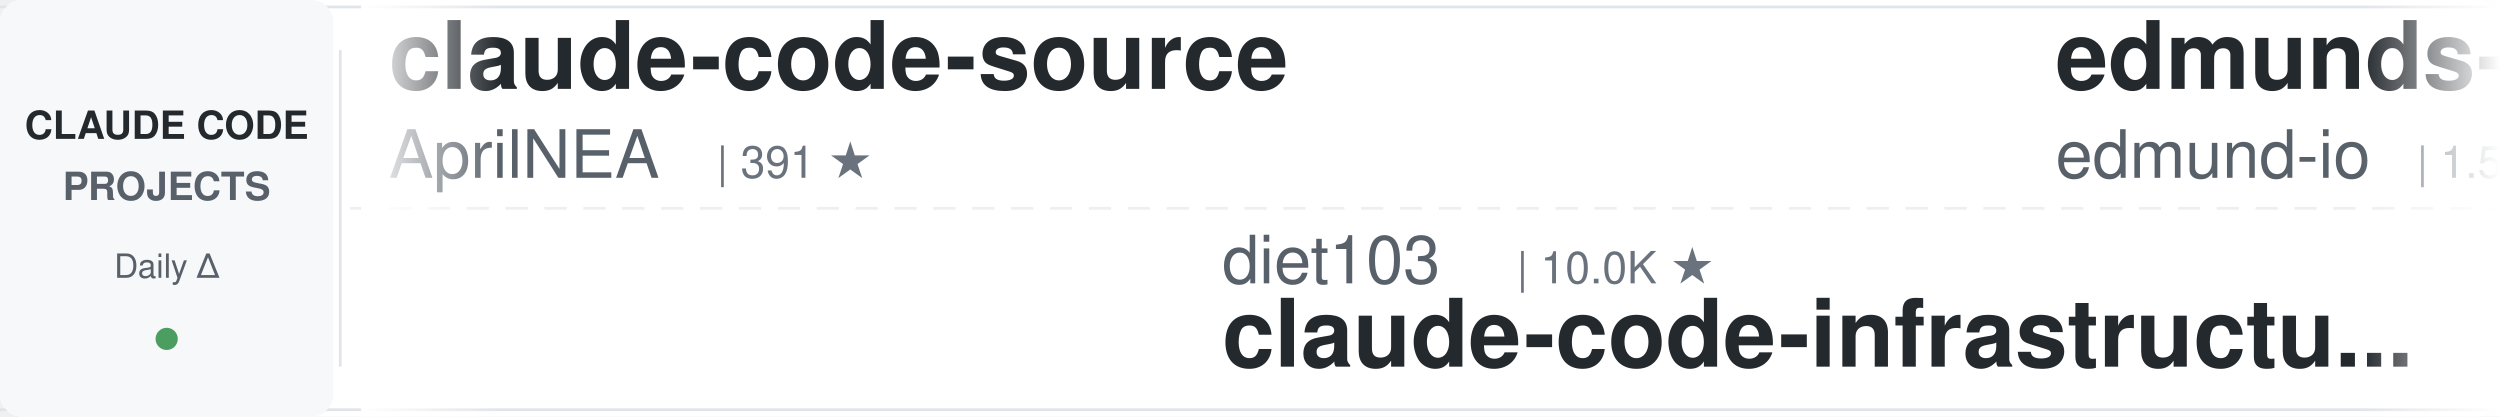
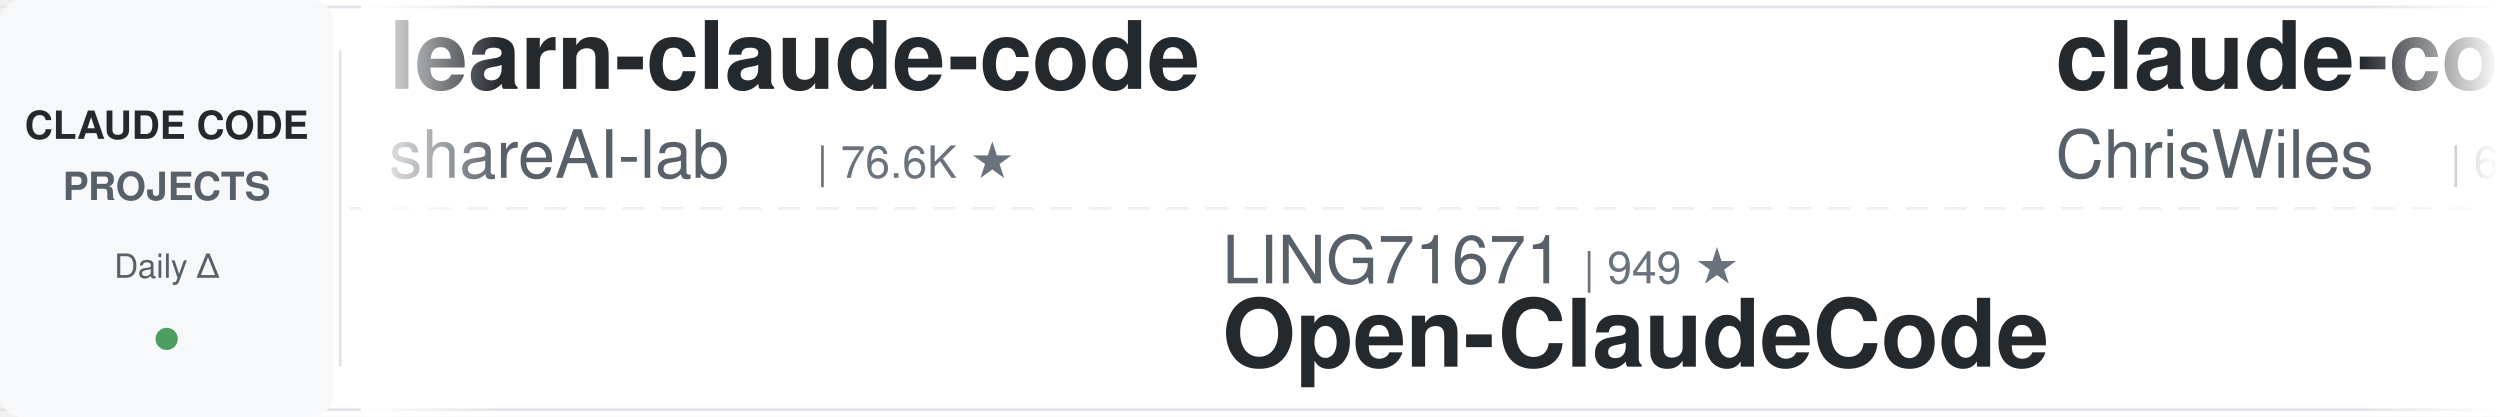
<svg xmlns="http://www.w3.org/2000/svg" width="900" height="150">
  <defs>
    <linearGradient id="leftFade" x1="0%" y1="0%" x2="100%" y2="0%">
      <stop offset="0%" style="stop-color:#ffffff;stop-opacity:1" />
      <stop offset="100%" style="stop-color:#ffffff;stop-opacity:0" />
    </linearGradient>
    <linearGradient id="rightFade" x1="0%" y1="0%" x2="100%" y2="0%">
      <stop offset="0%" style="stop-color:#ffffff;stop-opacity:0" />
      <stop offset="100%" style="stop-color:#ffffff;stop-opacity:1" />
    </linearGradient>
  </defs>
  <rect width="900" height="150" fill="#ffffff" rx="8" />
  <rect x="0" y="2" width="900" height="1" fill="#e1e4e8" />
  <rect x="0" y="147" width="900" height="1" fill="#e1e4e8" />
  <line x1="0" y1="75" x2="900" y2="75" stroke="#e1e4e8" stroke-width="1" stroke-dasharray="8 6" opacity="0.6" />
  <rect x="0" y="0" width="120" height="150" fill="#f6f8fa" rx="8" />
  <text x="60" y="50" font-family="-apple-system, BlinkMacSystemFont, 'Segoe UI', Helvetica, Arial, sans-serif" font-size="14" font-weight="600" fill="#24292e" text-anchor="middle">CLAUDE CODE</text>
  <text x="60" y="72" font-family="-apple-system, BlinkMacSystemFont, 'Segoe UI', Helvetica, Arial, sans-serif" font-size="14" font-weight="600" fill="#586069" text-anchor="middle">PROJECTS</text>
  <text x="60" y="100" font-family="-apple-system, BlinkMacSystemFont, 'Segoe UI', Helvetica, Arial, sans-serif" font-size="12" font-weight="500" fill="#586069" text-anchor="middle">Daily Δ</text>
  <circle cx="60" cy="122" r="4" fill="#22863a" opacity="0.8" />
  <rect x="122" y="18" width="1" height="114" fill="#e1e4e8" />
  <clipPath id="tickerClip">
    <rect x="130" y="0" width="770" height="150" />
  </clipPath>
  <g clip-path="url(#tickerClip)">
    <g id="tickerItems">
      <animateTransform attributeName="transform" attributeType="XML" type="translate" from="0 0" to="-3000 0" dur="54s" repeatCount="indefinite" />
      <g transform="translate(0, 0)">
-         <text x="140" y="32" font-family="-apple-system, BlinkMacSystemFont, 'Segoe UI', Helvetica, Arial, sans-serif" font-size="34" font-weight="600" fill="#24292e">claude-code-source</text>
-         <text x="140" y="64" font-family="-apple-system, BlinkMacSystemFont, 'Segoe UI', Helvetica, Arial, sans-serif" font-size="24" font-weight="400" fill="#586069">AprilNEA</text>
-         <text x="258" y="64" font-family="-apple-system, BlinkMacSystemFont, 'Segoe UI', Helvetica, Arial, sans-serif" font-size="16" font-weight="500" fill="#6a737d">| 391 ★</text>
+         <text x="140" y="32" font-family="-apple-system, BlinkMacSystemFont, 'Segoe UI', Helvetica, Arial, sans-serif" font-size="34" font-weight="600" fill="#24292e">learn-claude-code</text>
+         <text x="140" y="64" font-family="-apple-system, BlinkMacSystemFont, 'Segoe UI', Helvetica, Arial, sans-serif" font-size="24" font-weight="400" fill="#586069">shareAI-lab</text>
+         <text x="294" y="64" font-family="-apple-system, BlinkMacSystemFont, 'Segoe UI', Helvetica, Arial, sans-serif" font-size="16" font-weight="500" fill="#6a737d">| 76.6K ★</text>
      </g>
      <g transform="translate(300, 0)">
-         <text x="140" y="102" font-family="-apple-system, BlinkMacSystemFont, 'Segoe UI', Helvetica, Arial, sans-serif" font-size="24" font-weight="400" fill="#586069">diet103</text>
-         <text x="246" y="102" font-family="-apple-system, BlinkMacSystemFont, 'Segoe UI', Helvetica, Arial, sans-serif" font-size="16" font-weight="500" fill="#6a737d">| 10.0K ★</text>
-         <text x="140" y="132" font-family="-apple-system, BlinkMacSystemFont, 'Segoe UI', Helvetica, Arial, sans-serif" font-size="34" font-weight="600" fill="#24292e">claude-code-infrastructu...</text>
+         <text x="140" y="102" font-family="-apple-system, BlinkMacSystemFont, 'Segoe UI', Helvetica, Arial, sans-serif" font-size="24" font-weight="400" fill="#586069">LING71671</text>
+         <text x="270" y="102" font-family="-apple-system, BlinkMacSystemFont, 'Segoe UI', Helvetica, Arial, sans-serif" font-size="16" font-weight="500" fill="#6a737d">| 949 ★</text>
+         <text x="140" y="132" font-family="-apple-system, BlinkMacSystemFont, 'Segoe UI', Helvetica, Arial, sans-serif" font-size="34" font-weight="600" fill="#24292e">Open-ClaudeCode</text>
      </g>
      <g transform="translate(600, 0)">
-         <text x="140" y="32" font-family="-apple-system, BlinkMacSystemFont, 'Segoe UI', Helvetica, Arial, sans-serif" font-size="34" font-weight="600" fill="#24292e">edmunds-claude-code</text>
-         <text x="140" y="64" font-family="-apple-system, BlinkMacSystemFont, 'Segoe UI', Helvetica, Arial, sans-serif" font-size="24" font-weight="400" fill="#586069">edmund-io</text>
-         <text x="270" y="64" font-family="-apple-system, BlinkMacSystemFont, 'Segoe UI', Helvetica, Arial, sans-serif" font-size="16" font-weight="500" fill="#6a737d">| 1.5K ★</text>
+         <text x="140" y="32" font-family="-apple-system, BlinkMacSystemFont, 'Segoe UI', Helvetica, Arial, sans-serif" font-size="34" font-weight="600" fill="#24292e">claude-code-showcase</text>
+         <text x="140" y="64" font-family="-apple-system, BlinkMacSystemFont, 'Segoe UI', Helvetica, Arial, sans-serif" font-size="24" font-weight="400" fill="#586069">ChrisWiles</text>
+         <text x="282" y="64" font-family="-apple-system, BlinkMacSystemFont, 'Segoe UI', Helvetica, Arial, sans-serif" font-size="16" font-weight="500" fill="#6a737d">| 6.1K ★</text>
      </g>
      <g transform="translate(900, 0)">
-         <text x="140" y="102" font-family="-apple-system, BlinkMacSystemFont, 'Segoe UI', Helvetica, Arial, sans-serif" font-size="24" font-weight="400" fill="#586069">jqueryscript</text>
-         <text x="306" y="102" font-family="-apple-system, BlinkMacSystemFont, 'Segoe UI', Helvetica, Arial, sans-serif" font-size="16" font-weight="500" fill="#6a737d">| 513 ★</text>
-         <text x="140" y="132" font-family="-apple-system, BlinkMacSystemFont, 'Segoe UI', Helvetica, Arial, sans-serif" font-size="34" font-weight="600" fill="#24292e">awesome-claude-code</text>
+         <text x="140" y="102" font-family="-apple-system, BlinkMacSystemFont, 'Segoe UI', Helvetica, Arial, sans-serif" font-size="24" font-weight="400" fill="#586069">OneRedOak</text>
+         <text x="270" y="102" font-family="-apple-system, BlinkMacSystemFont, 'Segoe UI', Helvetica, Arial, sans-serif" font-size="16" font-weight="500" fill="#6a737d">| 3.9K ★</text>
+         <text x="140" y="132" font-family="-apple-system, BlinkMacSystemFont, 'Segoe UI', Helvetica, Arial, sans-serif" font-size="34" font-weight="600" fill="#24292e">claude-code-workflows</text>
      </g>
      <g transform="translate(1200, 0)">
-         <text x="140" y="32" font-family="-apple-system, BlinkMacSystemFont, 'Segoe UI', Helvetica, Arial, sans-serif" font-size="34" font-weight="600" fill="#24292e">claude-code-action</text>
-         <text x="140" y="64" font-family="-apple-system, BlinkMacSystemFont, 'Segoe UI', Helvetica, Arial, sans-serif" font-size="24" font-weight="400" fill="#586069">anthropics</text>
-         <text x="282" y="64" font-family="-apple-system, BlinkMacSystemFont, 'Segoe UI', Helvetica, Arial, sans-serif" font-size="16" font-weight="500" fill="#6a737d">| 8.9K ★</text>
+         <text x="140" y="32" font-family="-apple-system, BlinkMacSystemFont, 'Segoe UI', Helvetica, Arial, sans-serif" font-size="34" font-weight="600" fill="#24292e">claude-code-rev</text>
+         <text x="140" y="64" font-family="-apple-system, BlinkMacSystemFont, 'Segoe UI', Helvetica, Arial, sans-serif" font-size="24" font-weight="400" fill="#586069">oboard</text>
+         <text x="234" y="64" font-family="-apple-system, BlinkMacSystemFont, 'Segoe UI', Helvetica, Arial, sans-serif" font-size="16" font-weight="500" fill="#6a737d">| 3.3K ★</text>
      </g>
      <g transform="translate(1500, 0)">
-         <text x="140" y="102" font-family="-apple-system, BlinkMacSystemFont, 'Segoe UI', Helvetica, Arial, sans-serif" font-size="24" font-weight="400" fill="#586069">Windy3f3f3f3f</text>
-         <text x="318" y="102" font-family="-apple-system, BlinkMacSystemFont, 'Segoe UI', Helvetica, Arial, sans-serif" font-size="16" font-weight="500" fill="#6a737d">| 3.6K ★</text>
-         <text x="140" y="132" font-family="-apple-system, BlinkMacSystemFont, 'Segoe UI', Helvetica, Arial, sans-serif" font-size="34" font-weight="600" fill="#24292e">how-claude-code-works</text>
+         <text x="140" y="102" font-family="-apple-system, BlinkMacSystemFont, 'Segoe UI', Helvetica, Arial, sans-serif" font-size="24" font-weight="400" fill="#586069">centminmod</text>
+         <text x="282" y="102" font-family="-apple-system, BlinkMacSystemFont, 'Segoe UI', Helvetica, Arial, sans-serif" font-size="16" font-weight="500" fill="#6a737d">| 2.6K ★</text>
+         <text x="140" y="132" font-family="-apple-system, BlinkMacSystemFont, 'Segoe UI', Helvetica, Arial, sans-serif" font-size="34" font-weight="600" fill="#24292e">my-claude-code-setup</text>
      </g>
      <g transform="translate(1800, 0)">
-         <text x="140" y="32" font-family="-apple-system, BlinkMacSystemFont, 'Segoe UI', Helvetica, Arial, sans-serif" font-size="34" font-weight="600" fill="#24292e">claude-code-hub</text>
-         <text x="140" y="64" font-family="-apple-system, BlinkMacSystemFont, 'Segoe UI', Helvetica, Arial, sans-serif" font-size="24" font-weight="400" fill="#586069">ding113</text>
-         <text x="246" y="64" font-family="-apple-system, BlinkMacSystemFont, 'Segoe UI', Helvetica, Arial, sans-serif" font-size="16" font-weight="500" fill="#6a737d">| 3.4K ★</text>
+         <text x="140" y="32" font-family="-apple-system, BlinkMacSystemFont, 'Segoe UI', Helvetica, Arial, sans-serif" font-size="34" font-weight="600" fill="#24292e">claude-code-source</text>
+         <text x="140" y="64" font-family="-apple-system, BlinkMacSystemFont, 'Segoe UI', Helvetica, Arial, sans-serif" font-size="24" font-weight="400" fill="#586069">JrCx7scC</text>
+         <text x="258" y="64" font-family="-apple-system, BlinkMacSystemFont, 'Segoe UI', Helvetica, Arial, sans-serif" font-size="16" font-weight="500" fill="#6a737d">| 376 ★</text>
      </g>
      <g transform="translate(2100, 0)">
-         <text x="140" y="102" font-family="-apple-system, BlinkMacSystemFont, 'Segoe UI', Helvetica, Arial, sans-serif" font-size="24" font-weight="400" fill="#586069">krusemediallc</text>
-         <text x="318" y="102" font-family="-apple-system, BlinkMacSystemFont, 'Segoe UI', Helvetica, Arial, sans-serif" font-size="16" font-weight="500" fill="#6a737d">| 1.5K ★</text>
-         <text x="140" y="132" font-family="-apple-system, BlinkMacSystemFont, 'Segoe UI', Helvetica, Arial, sans-serif" font-size="34" font-weight="600" fill="#24292e">arcads-claude-code</text>
+         <text x="140" y="102" font-family="-apple-system, BlinkMacSystemFont, 'Segoe UI', Helvetica, Arial, sans-serif" font-size="24" font-weight="400" fill="#586069">Yeachan-Heo</text>
+         <text x="294" y="102" font-family="-apple-system, BlinkMacSystemFont, 'Segoe UI', Helvetica, Arial, sans-serif" font-size="16" font-weight="500" fill="#6a737d">| 39.1K ★</text>
+         <text x="140" y="132" font-family="-apple-system, BlinkMacSystemFont, 'Segoe UI', Helvetica, Arial, sans-serif" font-size="34" font-weight="600" fill="#24292e">oh-my-claudecode</text>
      </g>
      <g transform="translate(2400, 0)">
-         <text x="140" y="32" font-family="-apple-system, BlinkMacSystemFont, 'Segoe UI', Helvetica, Arial, sans-serif" font-size="34" font-weight="600" fill="#24292e">claude-code-tips</text>
-         <text x="140" y="64" font-family="-apple-system, BlinkMacSystemFont, 'Segoe UI', Helvetica, Arial, sans-serif" font-size="24" font-weight="400" fill="#586069">ykdojo</text>
-         <text x="234" y="64" font-family="-apple-system, BlinkMacSystemFont, 'Segoe UI', Helvetica, Arial, sans-serif" font-size="16" font-weight="500" fill="#6a737d">| 10.1K ★</text>
+         <text x="140" y="32" font-family="-apple-system, BlinkMacSystemFont, 'Segoe UI', Helvetica, Arial, sans-serif" font-size="34" font-weight="600" fill="#24292e">ClaudeCode-Portable</text>
+         <text x="140" y="64" font-family="-apple-system, BlinkMacSystemFont, 'Segoe UI', Helvetica, Arial, sans-serif" font-size="24" font-weight="400" fill="#586069">techjarves</text>
+         <text x="282" y="64" font-family="-apple-system, BlinkMacSystemFont, 'Segoe UI', Helvetica, Arial, sans-serif" font-size="16" font-weight="500" fill="#6a737d">| 1.4K ★</text>
      </g>
      <g transform="translate(2700, 0)">
-         <text x="140" y="102" font-family="-apple-system, BlinkMacSystemFont, 'Segoe UI', Helvetica, Arial, sans-serif" font-size="24" font-weight="400" fill="#586069">anthropics</text>
-         <text x="282" y="102" font-family="-apple-system, BlinkMacSystemFont, 'Segoe UI', Helvetica, Arial, sans-serif" font-size="16" font-weight="500" fill="#6a737d">| 176.0K ★</text>
-         <text x="140" y="132" font-family="-apple-system, BlinkMacSystemFont, 'Segoe UI', Helvetica, Arial, sans-serif" font-size="34" font-weight="600" fill="#24292e">skills</text>
+         <text x="140" y="102" font-family="-apple-system, BlinkMacSystemFont, 'Segoe UI', Helvetica, Arial, sans-serif" font-size="24" font-weight="400" fill="#586069">liuup</text>
+         <text x="222" y="102" font-family="-apple-system, BlinkMacSystemFont, 'Segoe UI', Helvetica, Arial, sans-serif" font-size="16" font-weight="500" fill="#6a737d">| 3.9K ★</text>
+         <text x="140" y="132" font-family="-apple-system, BlinkMacSystemFont, 'Segoe UI', Helvetica, Arial, sans-serif" font-size="34" font-weight="600" fill="#24292e">claude-code-analysis</text>
      </g>
      <g transform="translate(3000, 0)">
-         <text x="140" y="32" font-family="-apple-system, BlinkMacSystemFont, 'Segoe UI', Helvetica, Arial, sans-serif" font-size="34" font-weight="600" fill="#24292e">claude-code-source</text>
-         <text x="140" y="64" font-family="-apple-system, BlinkMacSystemFont, 'Segoe UI', Helvetica, Arial, sans-serif" font-size="24" font-weight="400" fill="#586069">AprilNEA</text>
-         <text x="258" y="64" font-family="-apple-system, BlinkMacSystemFont, 'Segoe UI', Helvetica, Arial, sans-serif" font-size="16" font-weight="500" fill="#6a737d">| 391 ★</text>
+         <text x="140" y="32" font-family="-apple-system, BlinkMacSystemFont, 'Segoe UI', Helvetica, Arial, sans-serif" font-size="34" font-weight="600" fill="#24292e">learn-claude-code</text>
+         <text x="140" y="64" font-family="-apple-system, BlinkMacSystemFont, 'Segoe UI', Helvetica, Arial, sans-serif" font-size="24" font-weight="400" fill="#586069">shareAI-lab</text>
+         <text x="294" y="64" font-family="-apple-system, BlinkMacSystemFont, 'Segoe UI', Helvetica, Arial, sans-serif" font-size="16" font-weight="500" fill="#6a737d">| 76.6K ★</text>
      </g>
      <g transform="translate(3300, 0)">
-         <text x="140" y="102" font-family="-apple-system, BlinkMacSystemFont, 'Segoe UI', Helvetica, Arial, sans-serif" font-size="24" font-weight="400" fill="#586069">diet103</text>
-         <text x="246" y="102" font-family="-apple-system, BlinkMacSystemFont, 'Segoe UI', Helvetica, Arial, sans-serif" font-size="16" font-weight="500" fill="#6a737d">| 10.0K ★</text>
-         <text x="140" y="132" font-family="-apple-system, BlinkMacSystemFont, 'Segoe UI', Helvetica, Arial, sans-serif" font-size="34" font-weight="600" fill="#24292e">claude-code-infrastructu...</text>
+         <text x="140" y="102" font-family="-apple-system, BlinkMacSystemFont, 'Segoe UI', Helvetica, Arial, sans-serif" font-size="24" font-weight="400" fill="#586069">LING71671</text>
+         <text x="270" y="102" font-family="-apple-system, BlinkMacSystemFont, 'Segoe UI', Helvetica, Arial, sans-serif" font-size="16" font-weight="500" fill="#6a737d">| 949 ★</text>
+         <text x="140" y="132" font-family="-apple-system, BlinkMacSystemFont, 'Segoe UI', Helvetica, Arial, sans-serif" font-size="34" font-weight="600" fill="#24292e">Open-ClaudeCode</text>
      </g>
      <g transform="translate(3600, 0)">
-         <text x="140" y="32" font-family="-apple-system, BlinkMacSystemFont, 'Segoe UI', Helvetica, Arial, sans-serif" font-size="34" font-weight="600" fill="#24292e">edmunds-claude-code</text>
-         <text x="140" y="64" font-family="-apple-system, BlinkMacSystemFont, 'Segoe UI', Helvetica, Arial, sans-serif" font-size="24" font-weight="400" fill="#586069">edmund-io</text>
-         <text x="270" y="64" font-family="-apple-system, BlinkMacSystemFont, 'Segoe UI', Helvetica, Arial, sans-serif" font-size="16" font-weight="500" fill="#6a737d">| 1.5K ★</text>
+         <text x="140" y="32" font-family="-apple-system, BlinkMacSystemFont, 'Segoe UI', Helvetica, Arial, sans-serif" font-size="34" font-weight="600" fill="#24292e">claude-code-showcase</text>
+         <text x="140" y="64" font-family="-apple-system, BlinkMacSystemFont, 'Segoe UI', Helvetica, Arial, sans-serif" font-size="24" font-weight="400" fill="#586069">ChrisWiles</text>
+         <text x="282" y="64" font-family="-apple-system, BlinkMacSystemFont, 'Segoe UI', Helvetica, Arial, sans-serif" font-size="16" font-weight="500" fill="#6a737d">| 6.1K ★</text>
      </g>
      <g transform="translate(3900, 0)">
-         <text x="140" y="102" font-family="-apple-system, BlinkMacSystemFont, 'Segoe UI', Helvetica, Arial, sans-serif" font-size="24" font-weight="400" fill="#586069">jqueryscript</text>
-         <text x="306" y="102" font-family="-apple-system, BlinkMacSystemFont, 'Segoe UI', Helvetica, Arial, sans-serif" font-size="16" font-weight="500" fill="#6a737d">| 513 ★</text>
-         <text x="140" y="132" font-family="-apple-system, BlinkMacSystemFont, 'Segoe UI', Helvetica, Arial, sans-serif" font-size="34" font-weight="600" fill="#24292e">awesome-claude-code</text>
+         <text x="140" y="102" font-family="-apple-system, BlinkMacSystemFont, 'Segoe UI', Helvetica, Arial, sans-serif" font-size="24" font-weight="400" fill="#586069">OneRedOak</text>
+         <text x="270" y="102" font-family="-apple-system, BlinkMacSystemFont, 'Segoe UI', Helvetica, Arial, sans-serif" font-size="16" font-weight="500" fill="#6a737d">| 3.9K ★</text>
+         <text x="140" y="132" font-family="-apple-system, BlinkMacSystemFont, 'Segoe UI', Helvetica, Arial, sans-serif" font-size="34" font-weight="600" fill="#24292e">claude-code-workflows</text>
      </g>
    </g>
  </g>
  <rect x="130" y="0" width="50" height="150" fill="url(#leftFade)" />
  <rect x="850" y="0" width="50" height="150" fill="url(#rightFade)" />
</svg>
